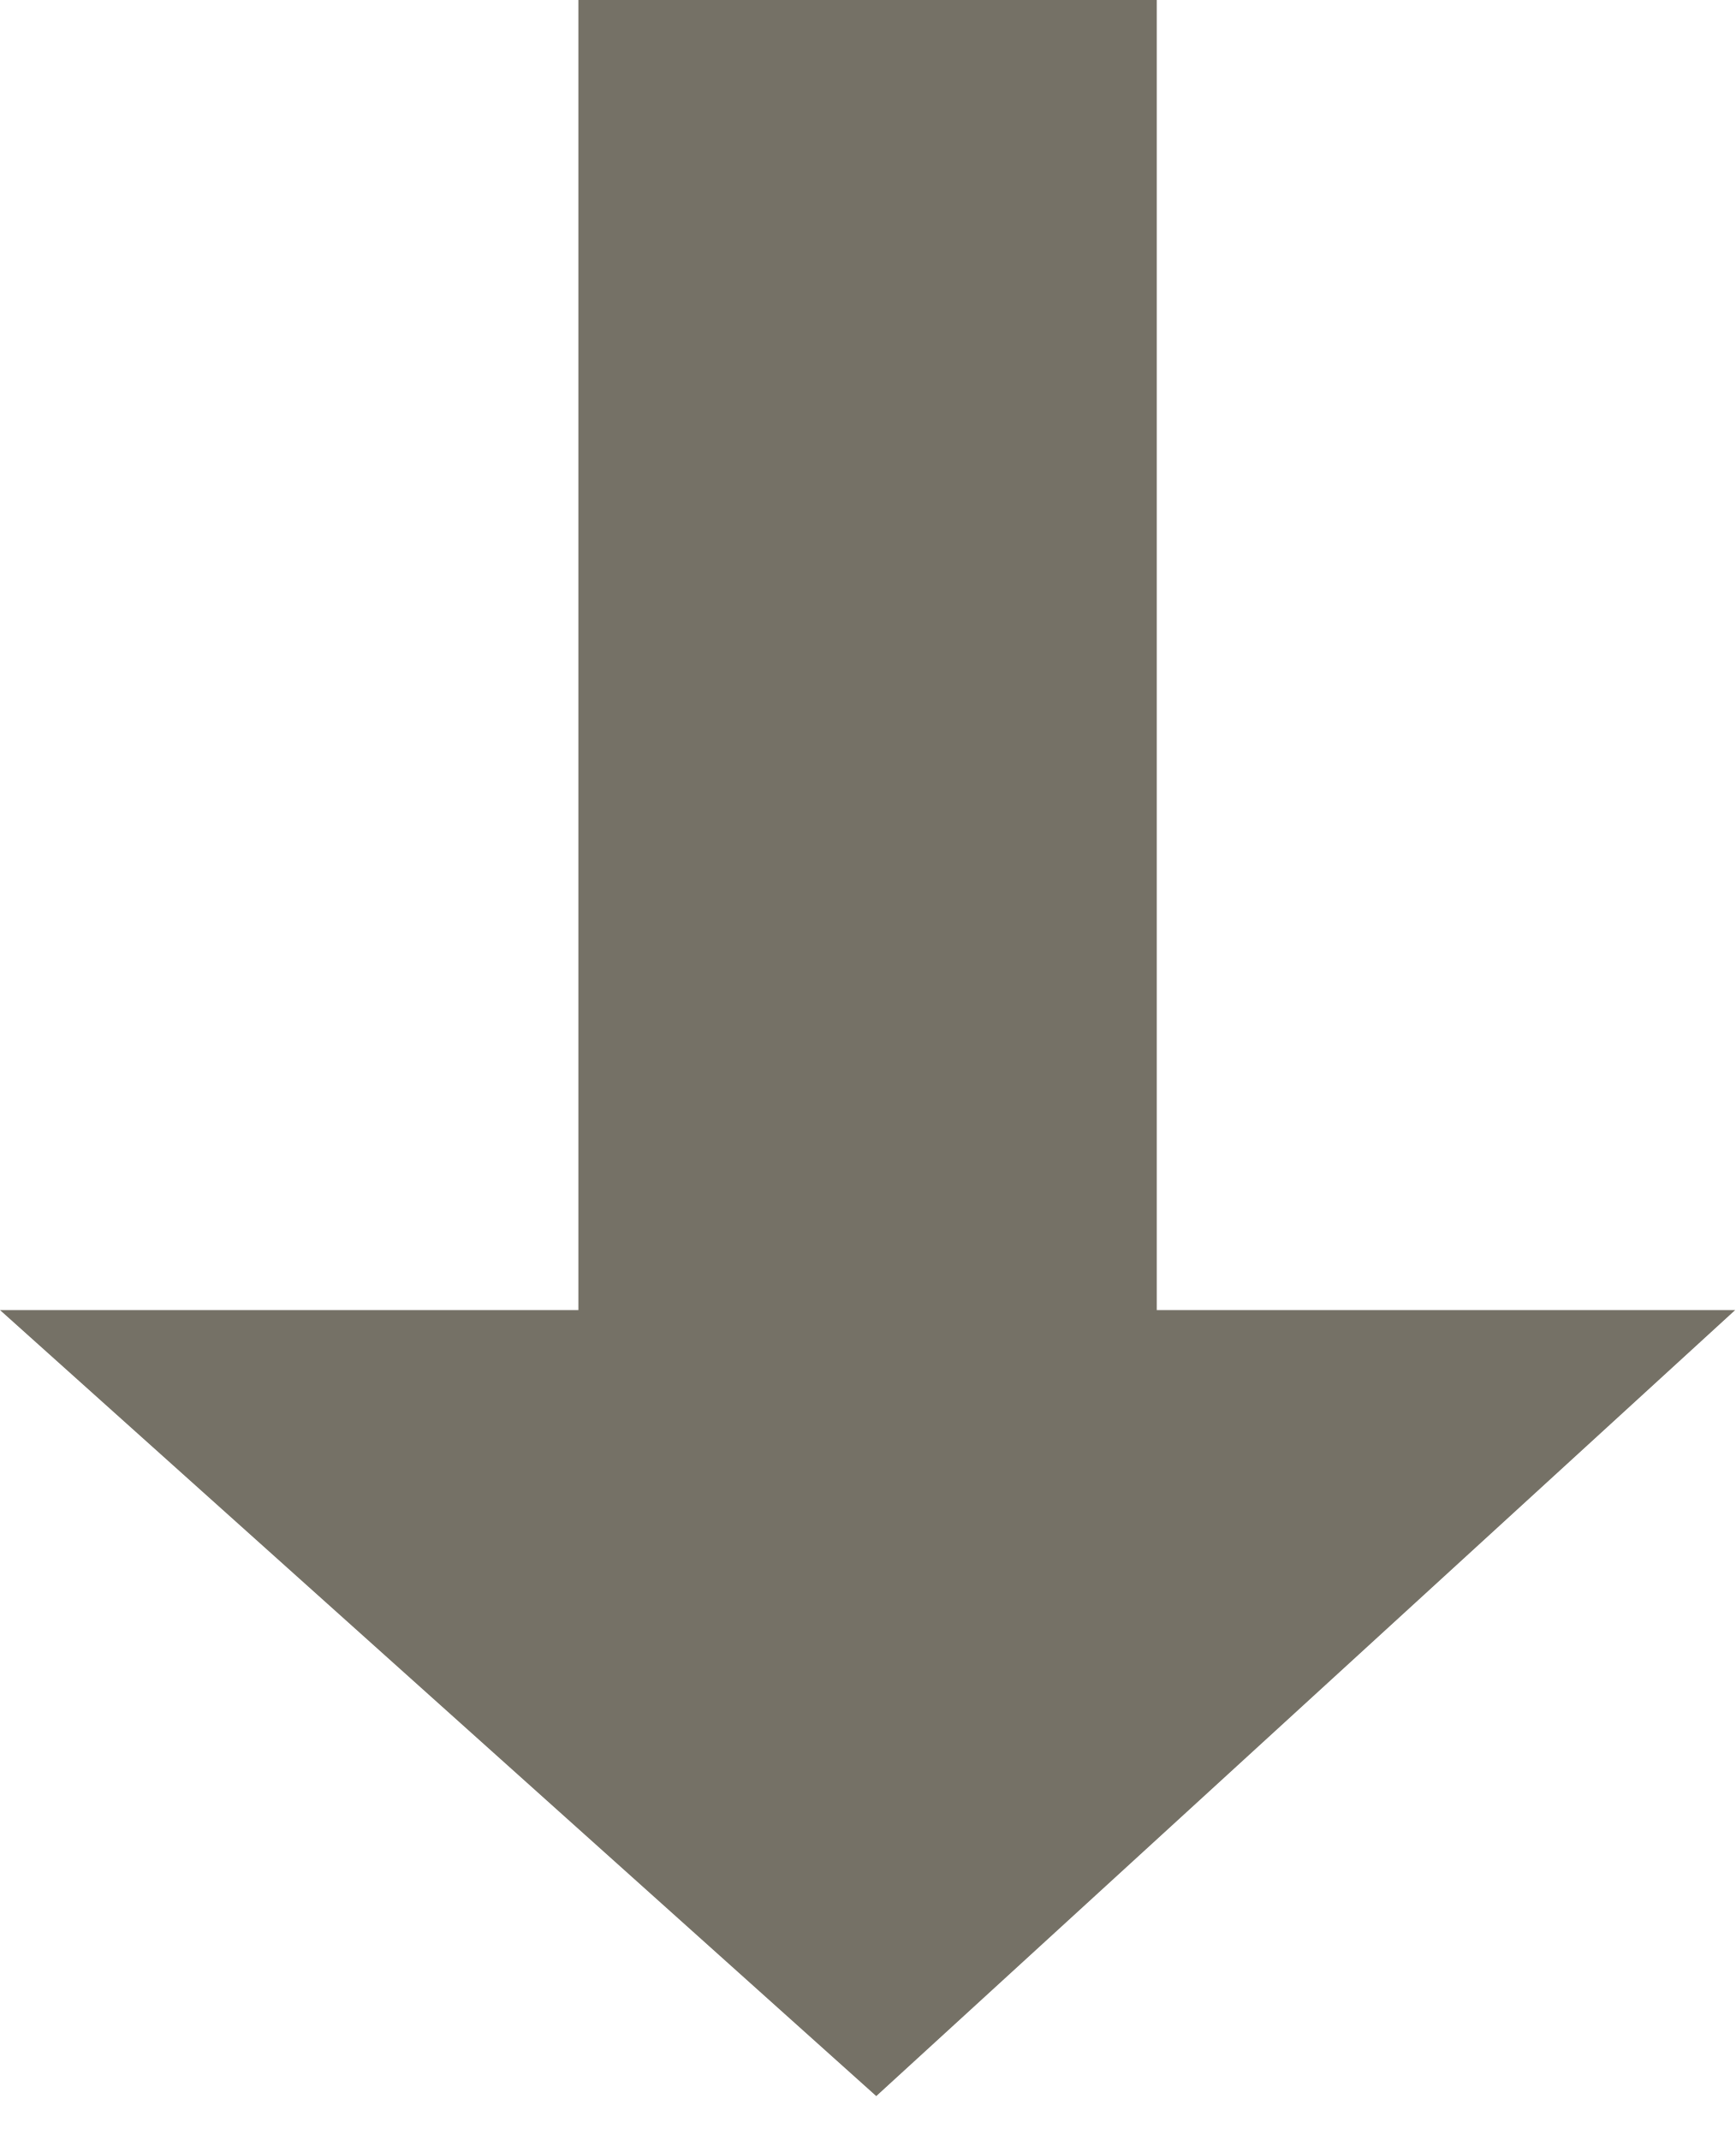
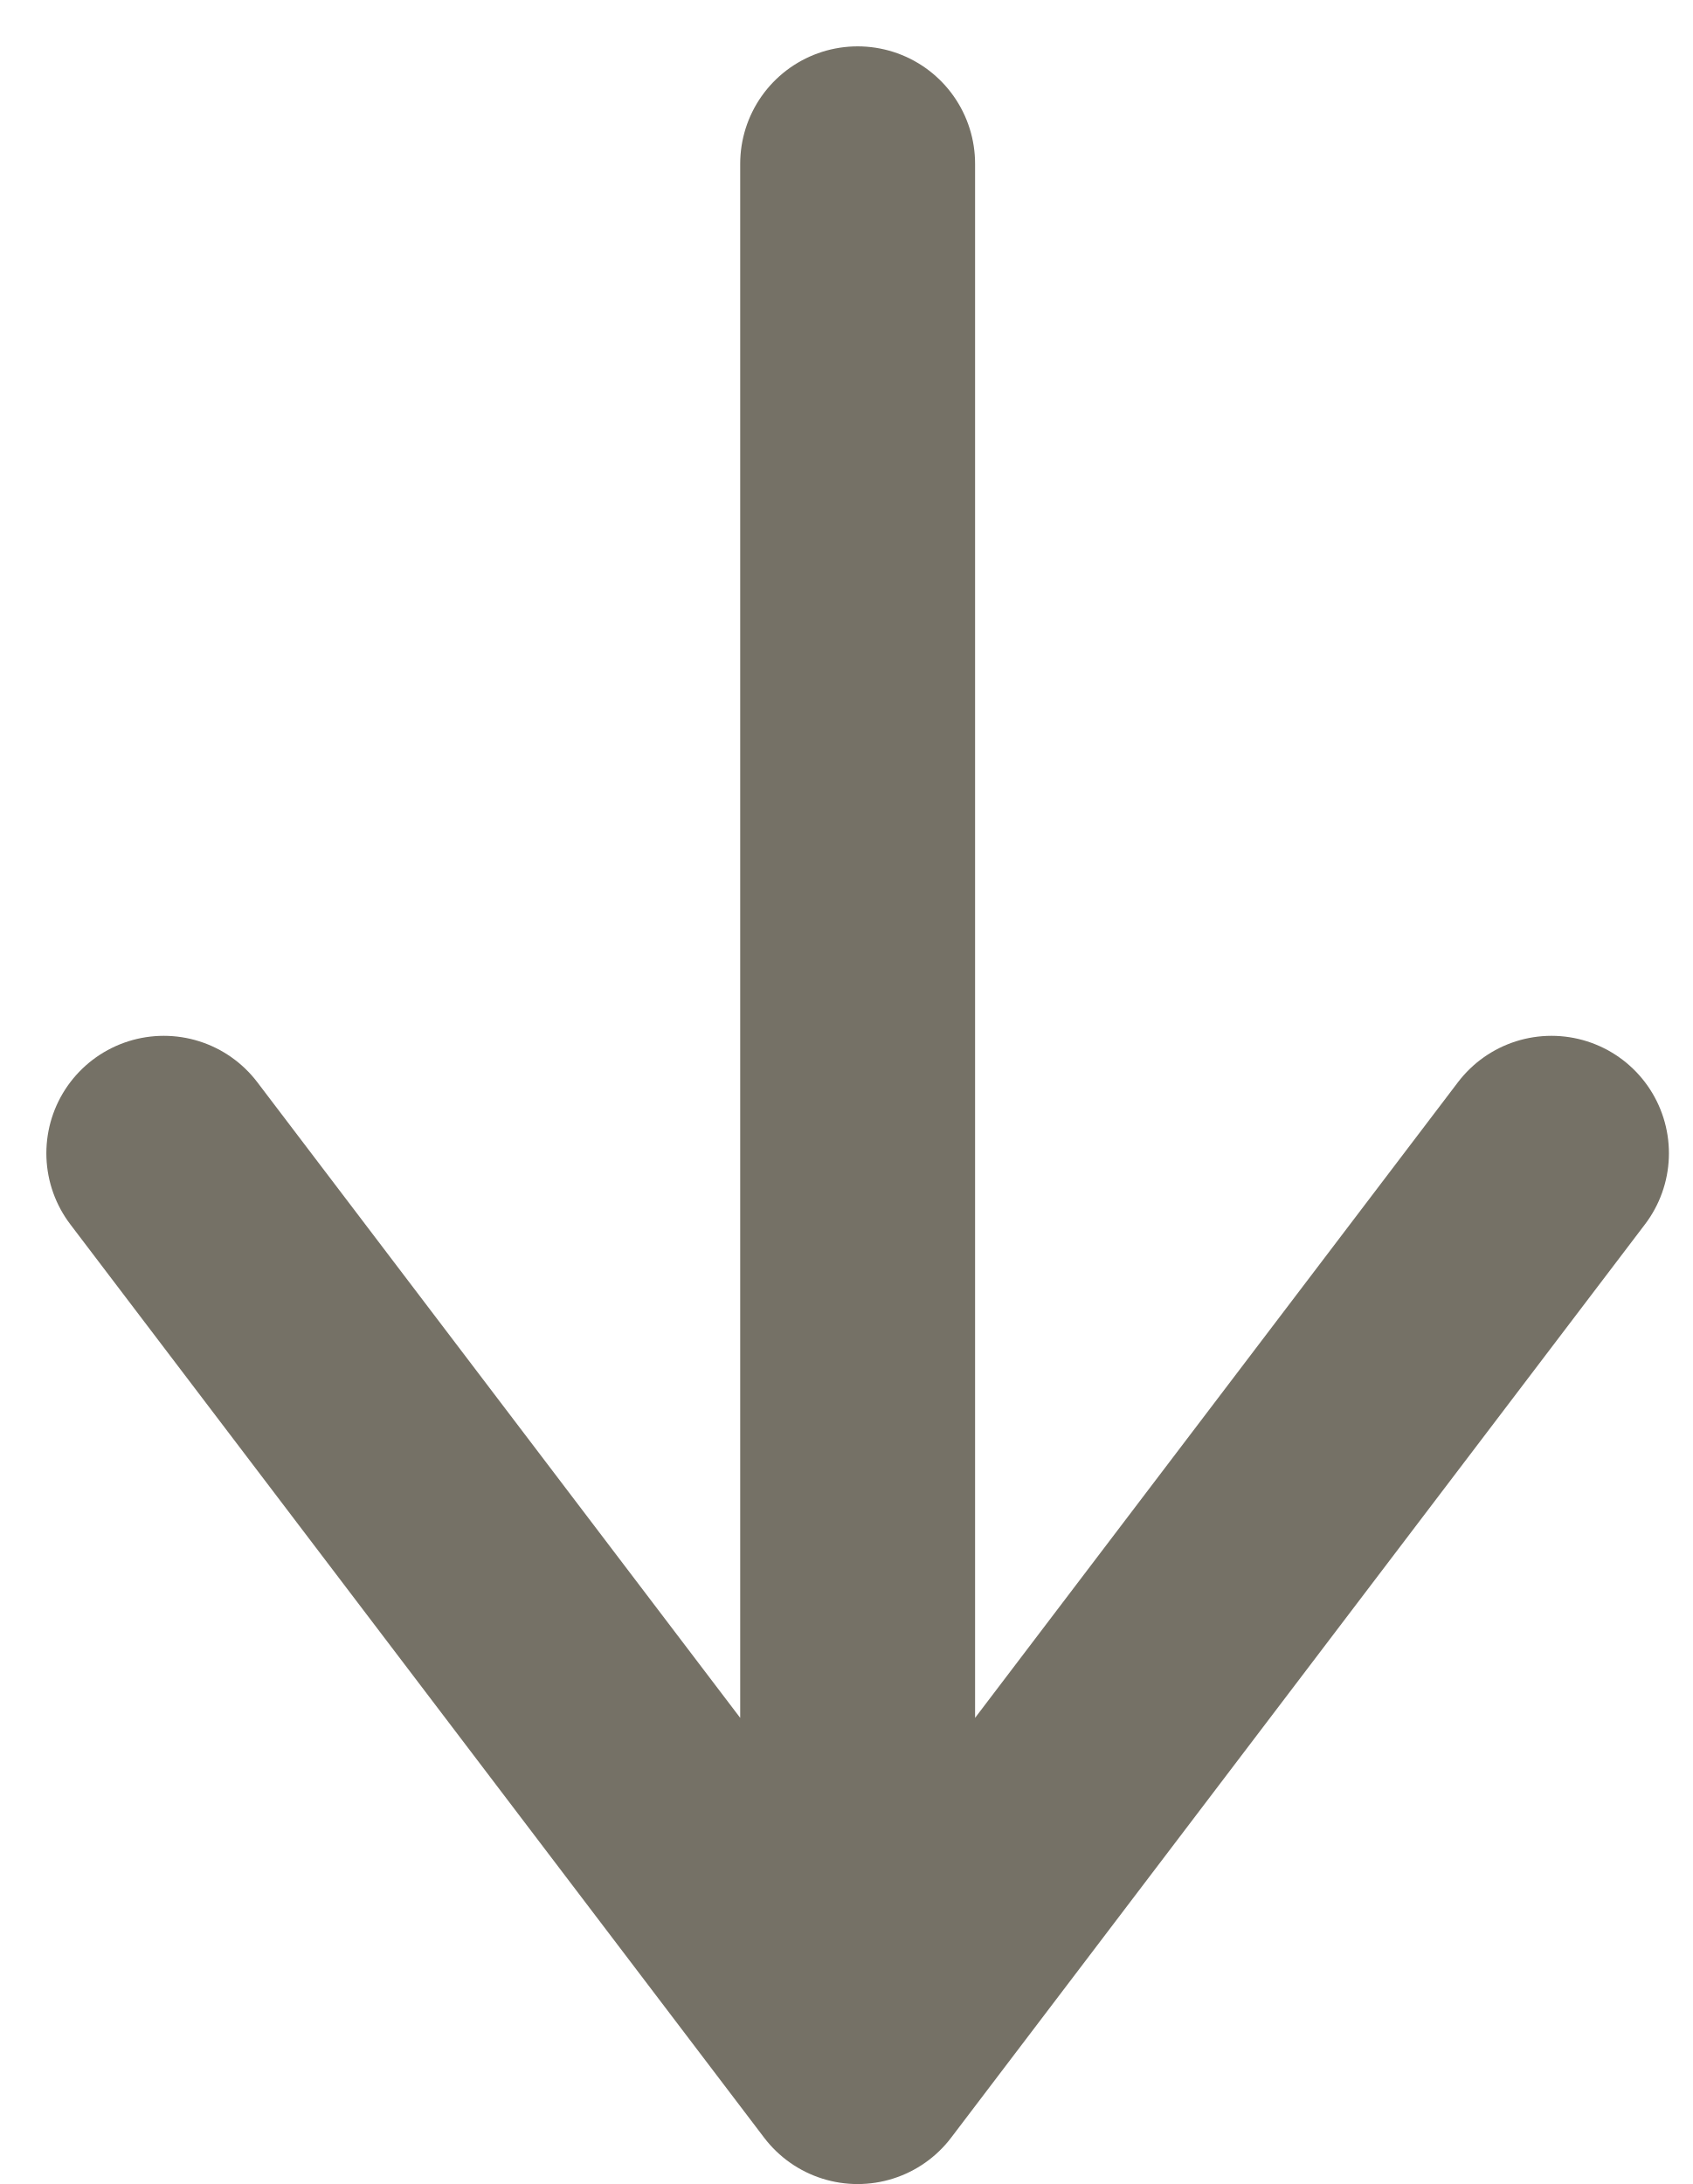
- <svg xmlns="http://www.w3.org/2000/svg" width="30" height="37" viewBox="0 0 30 37" fill="none">
-   <path d="M10 0V22.651H0L15.15 36.241L30 22.651H20V0H10Z" fill="#757166" />
+ <svg xmlns="http://www.w3.org/2000/svg" width="31" height="40" viewBox="0 0 31 40" fill="none">
+   <path d="M15.708 3V37.85M15.708 37.85L3 21.122M15.708 37.85L28.416 21.122" stroke="#757166" stroke-width="4.302" stroke-linecap="round" stroke-linejoin="round" />
</svg>
